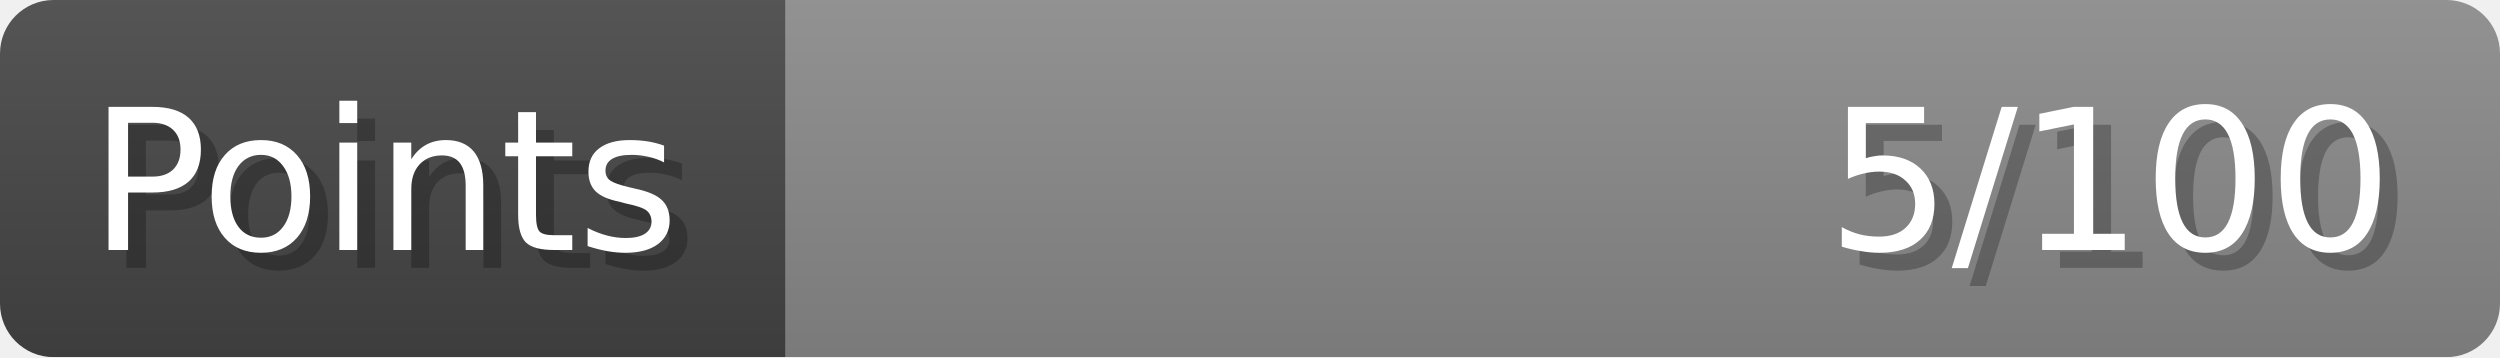
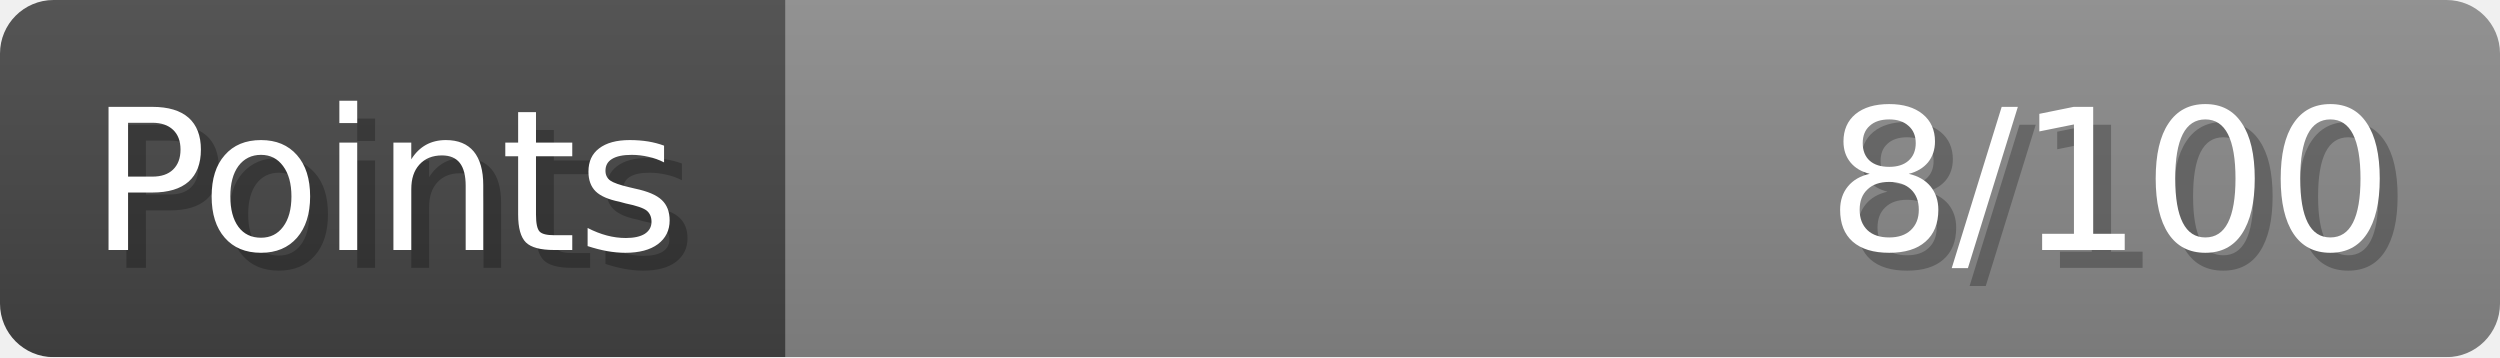
- <svg xmlns="http://www.w3.org/2000/svg" width="140px" height="20px" role="img" aria-label="Points: 5/100">
+ <svg xmlns="http://www.w3.org/2000/svg" width="140px" height="20px" role="img" aria-label="Points: 8/100">
  <linearGradient id="a" x2="0" y2="100%">
    <stop offset="0" stop-opacity=".1" stop-color="#EEE" />
    <stop offset="1" stop-opacity=".1" />
  </linearGradient>
  <mask id="m">
    <rect width="100%" height="100%" rx="3" fill="#FFF" />
  </mask>
  <g mask="url(#m)">
    <rect x="0" y="0" width="44" height="20" fill="#444" />
    <svg x="44" y="0" width="96" height="20">
      <rect width="100%" height="100%" fill="#888888" />
      <rect width="0%" height="100%" fill="#33CC11" transform="">
-         <animate attributeName="width" begin="0.5s" dur="600ms" from="0%" to="5%" repeatCount="1" fill="freeze" calcMode="spline" keyTimes="0; 1" keySplines="0.3, 0.61, 0.355, 1" />
+         <animate attributeName="width" begin="0.5s" dur="600ms" from="0%" to="8%" repeatCount="1" fill="freeze" calcMode="spline" keyTimes="0; 1" keySplines="0.3, 0.61, 0.355, 1" />
      </rect>
    </svg>
    <rect width="140" height="20" fill="url(#a)" />
  </g>
  <g aria-hidden="true" font-size="11" font-family="Verdana, DejaVu Sans, sans-serif" fill="#FFFFFF">
    <text x="6" y="15" fill="#000" opacity="0.25">Points</text>
    <text x="5" y="14">Points</text>
-     <text x="135" y="15" fill="#000" opacity="0.25" text-anchor="end">5/100</text>
-     <text x="134" y="14" text-anchor="end">5/100</text>
+     <text x="135" y="15" fill="#000" opacity="0.25" text-anchor="end">8/100</text>
+     <text x="134" y="14" text-anchor="end">8/100</text>
  </g>
</svg>
